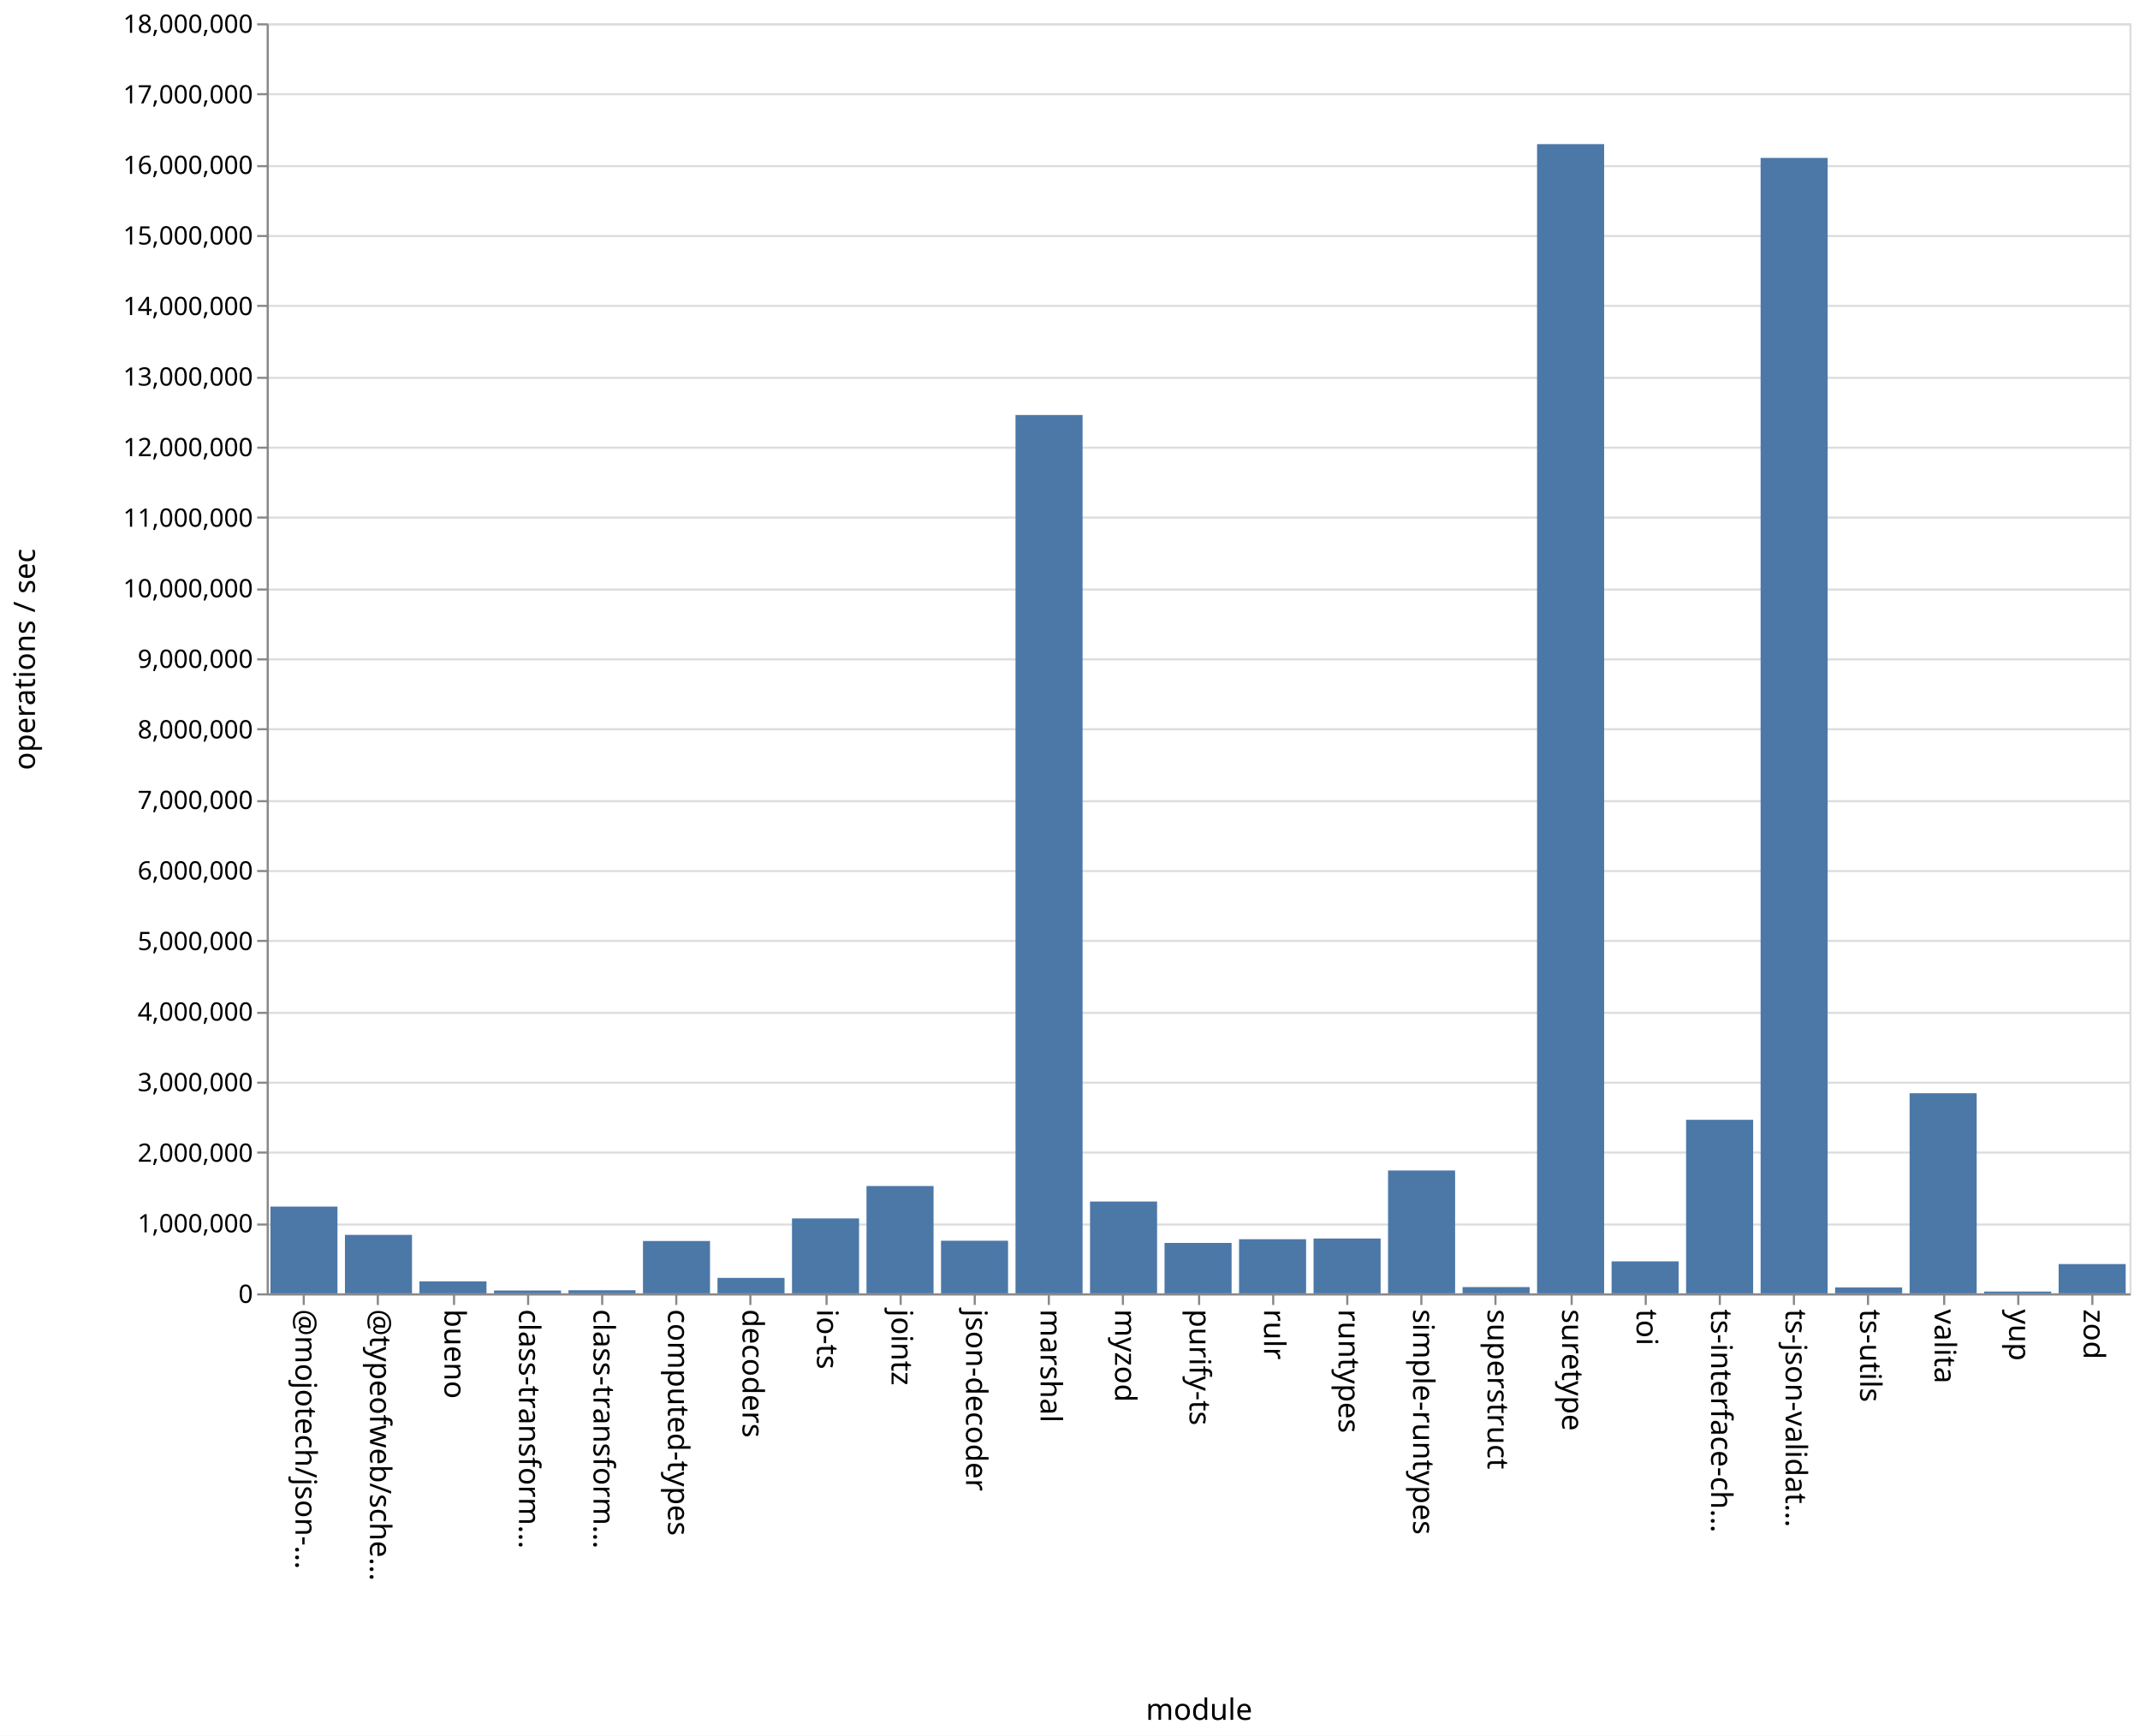
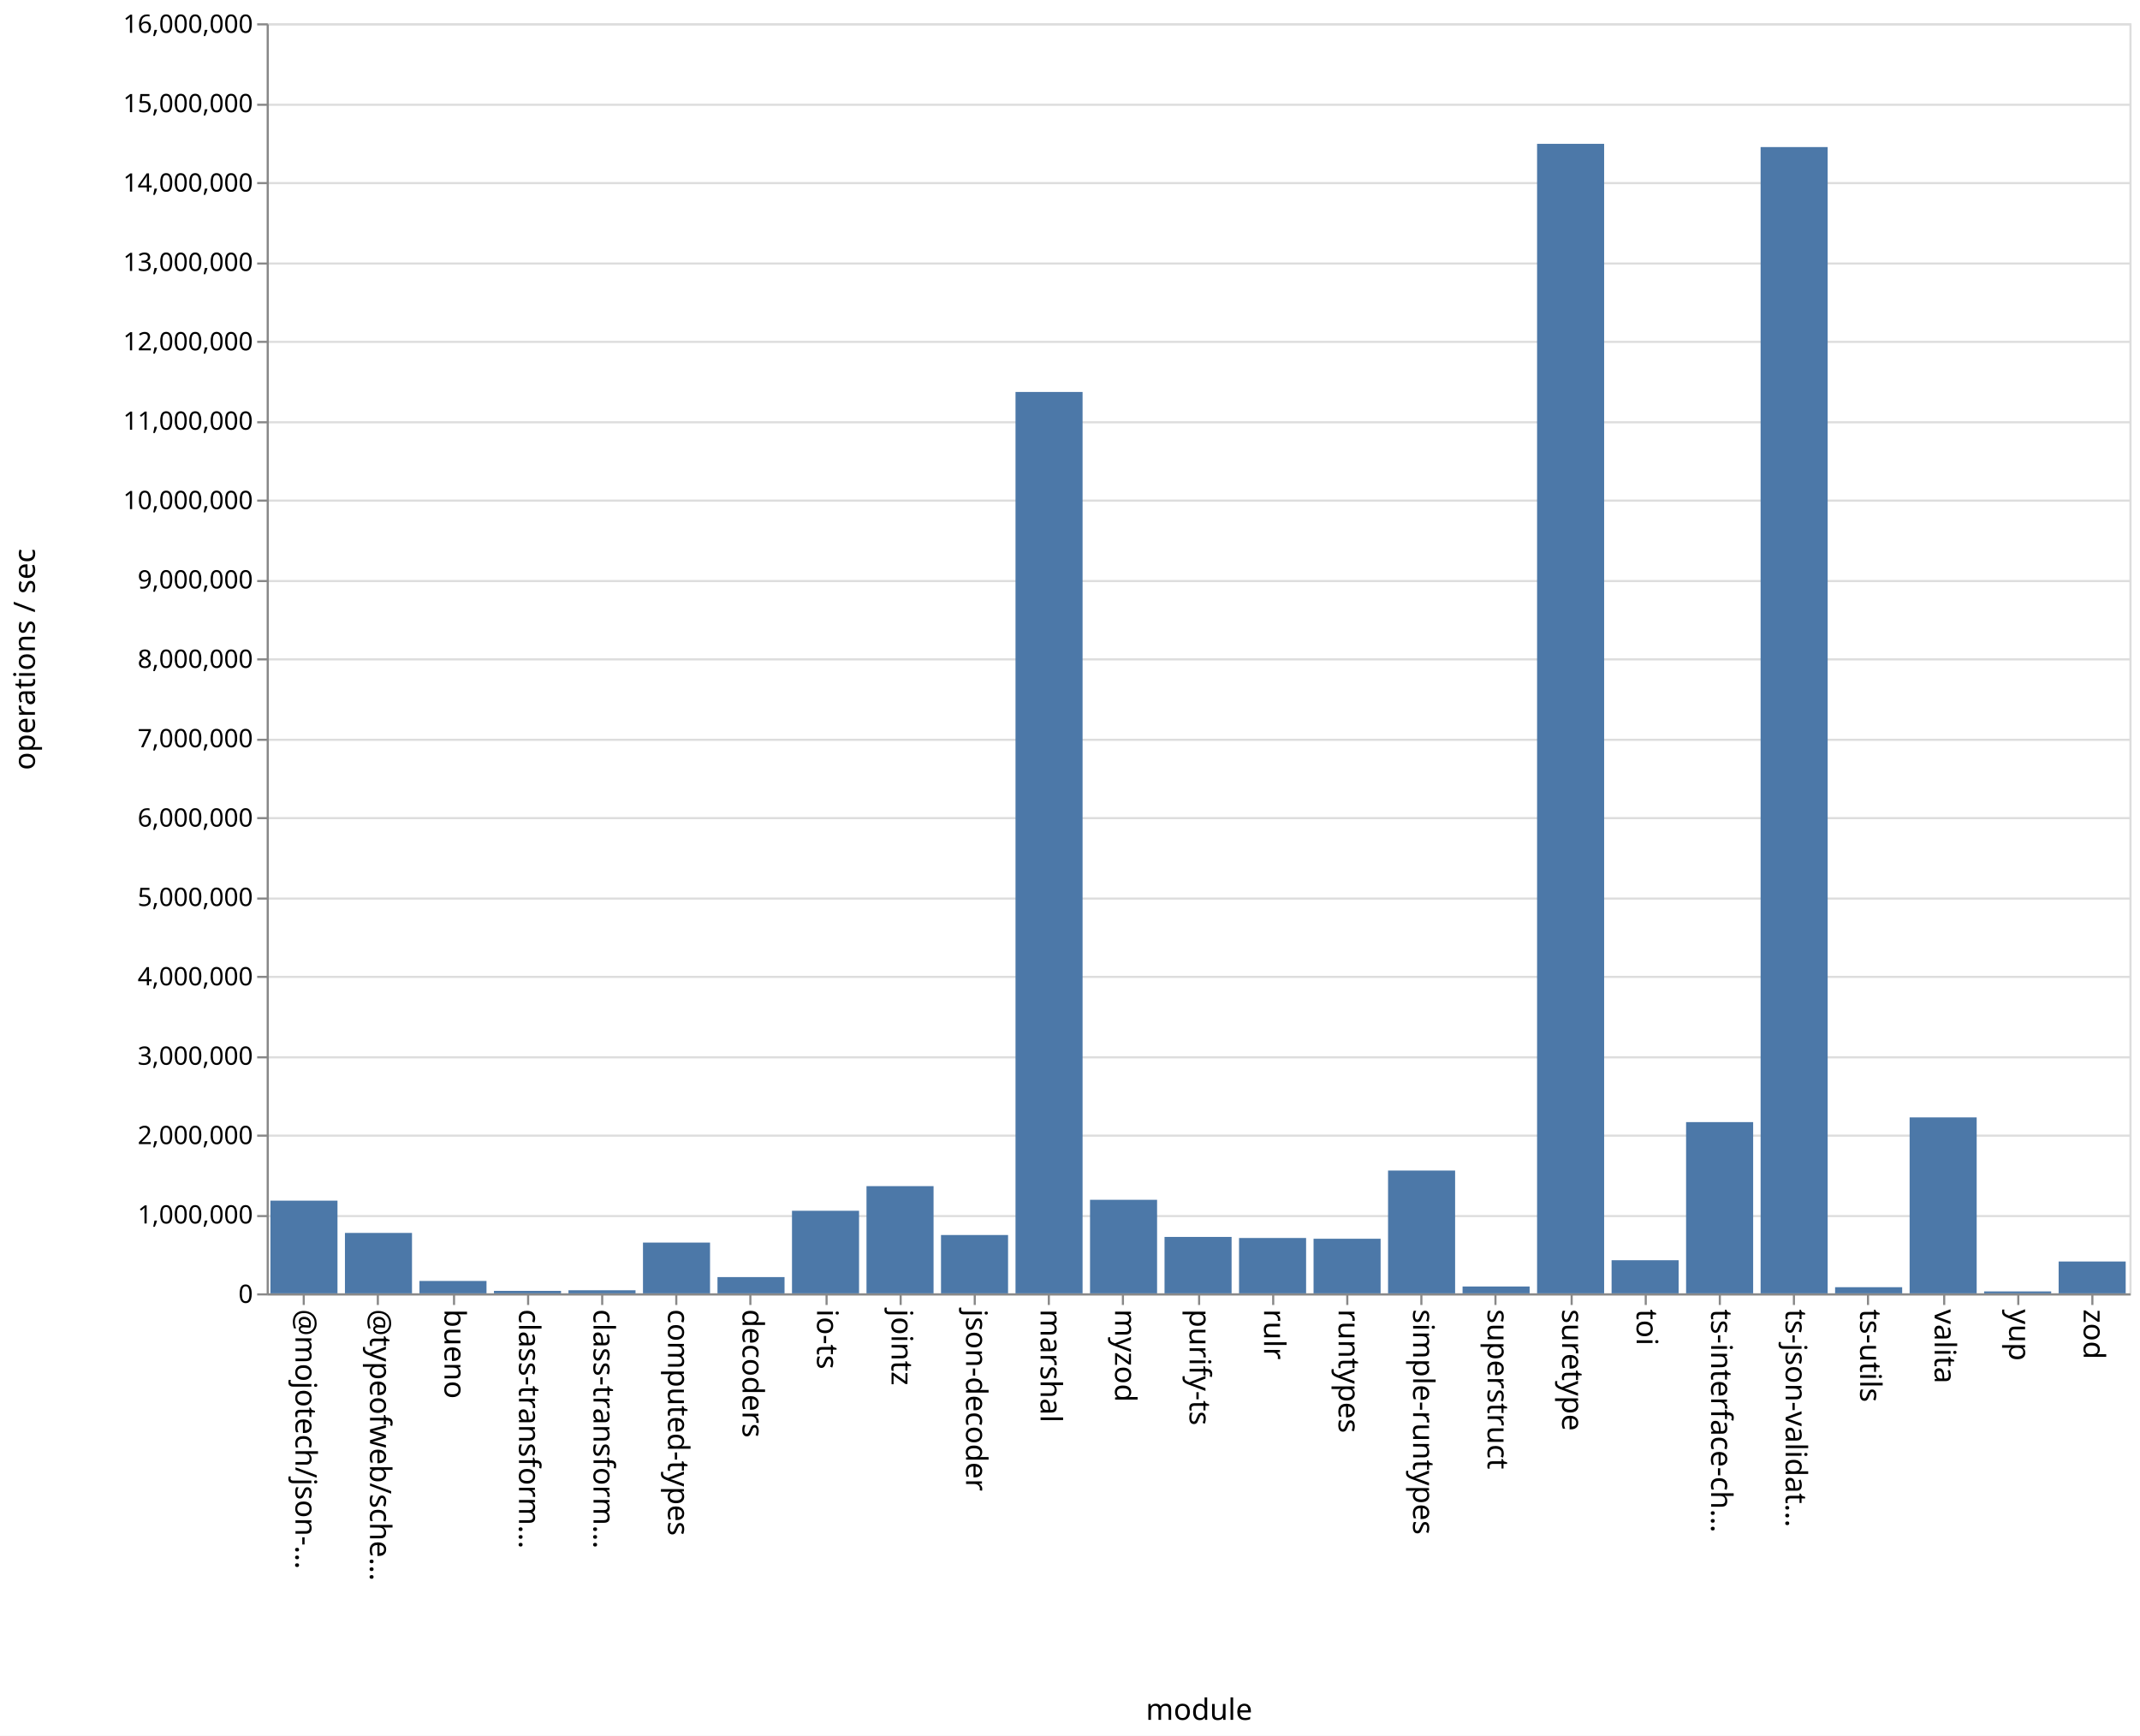
<svg xmlns="http://www.w3.org/2000/svg" class="marks" width="1011" height="820">
  <path fill="#fff" d="M0 0h1011v820H0z" />
  <g class="mark-group role-frame root" aria-roledescription="group mark container" fill="none" stroke-miterlimit="10">
    <path class="background" aria-hidden="true" d="M126.5 11.5h880v600h-880Z" stroke="#ddd" />
-     <g class="mark-group role-axis" aria-roledescription="axis" aria-label="Y-axis for a linear scale with values from 0 to 18,000,000">
+     <g class="mark-group role-axis" aria-roledescription="axis" aria-label="Y-axis for a linear scale with values from 0 to 16,000,000">
      <path class="background" aria-hidden="true" d="M126.5 11.5Z" pointer-events="none" />
      <g class="mark-rule role-axis-grid" pointer-events="none" stroke="#ddd">
-         <path d="M126.5 611.5h880M126.5 578.5h880M126.5 544.5h880M126.5 511.5h880M126.5 478.5h880M126.5 444.5h880M126.5 411.5h880M126.5 378.5h880M126.5 344.5h880M126.5 311.5h880M126.5 278.5h880M126.5 244.5h880M126.5 211.5h880M126.5 178.5h880M126.5 144.5h880M126.5 111.5h880M126.5 78.5h880M126.5 44.5h880M126.5 11.5h880" />
+         <path d="M126.5 611.5h880M126.5 574.5h880M126.5 536.5h880M126.5 499.5h880M126.5 461.5h880M126.5 424.5h880M126.5 386.5h880M126.5 349.5h880M126.5 311.5h880M126.5 274.5h880M126.5 236.5h880M126.5 199.5h880M126.5 161.5h880M126.5 124.5h880M126.5 86.5h880M126.5 49.5h880M126.5 11.5h880" />
      </g>
    </g>
    <g pointer-events="none" class="mark-group role-axis" aria-roledescription="axis" aria-label="X-axis titled 'module' for a discrete scale with 25 values: @mojotech/json-type-validation, @typeofweb/schema, bueno, class-transformer-validator-async, class-transformer-validator-sync, ending with zod">
      <path class="background" aria-hidden="true" d="M126.5 611.5Z" />
      <g class="mark-rule role-axis-tick" stroke="#888">
        <path d="M143.5 611.5v5M178.5 611.5v5M214.5 611.5v5M249.5 611.5v5M284.5 611.5v5M319.5 611.5v5M354.5 611.5v5M390.5 611.5v5M425.5 611.5v5M460.5 611.5v5M495.5 611.5v5M530.5 611.5v5M566.5 611.5v5M601.5 611.5v5M636.5 611.5v5M671.5 611.5v5M706.5 611.5v5M742.5 611.5v5M777.5 611.5v5M812.5 611.5v5M847.5 611.5v5M882.5 611.5v5M918.5 611.5v5M953.5 611.5v5M988.5 611.5v5" />
      </g>
      <g class="mark-text role-axis-label" font-family="sans-serif" font-size="14" fill="#000">
        <text transform="rotate(90 -239.45 379.05)">@mojotech/json-…</text>
        <text transform="rotate(90 -221.85 396.65)">@typeofweb/sche…</text>
        <text transform="rotate(90 -204.25 414.25)">bueno</text>
        <text transform="rotate(90 -186.65 431.85)">class-transform…</text>
        <text transform="rotate(90 -169.05 449.45)">class-transform…</text>
        <text transform="rotate(90 -151.45 467.05)">computed-types</text>
        <text transform="rotate(90 -133.85 484.65)">decoders</text>
        <text transform="rotate(90 -116.25 502.25)">io-ts</text>
        <text transform="rotate(90 -98.65 519.85)">jointz</text>
        <text transform="rotate(90 -81.05 537.45)">json-decoder</text>
        <text transform="rotate(90 -63.45 555.05)">marshal</text>
        <text transform="rotate(90 -45.85 572.65)">myzod</text>
        <text transform="rotate(90 -28.25 590.25)">purify-ts</text>
        <text transform="rotate(90 -10.65 607.85)">rulr</text>
        <text transform="rotate(90 6.95 625.45)">runtypes</text>
        <text transform="rotate(90 24.55 643.05)">simple-runtypes</text>
        <text transform="rotate(90 42.15 660.65)">superstruct</text>
        <text transform="rotate(90 59.75 678.25)">suretype</text>
        <text transform="rotate(90 77.35 695.85)">toi</text>
        <text transform="rotate(90 94.95 713.45)">ts-interface-ch…</text>
        <text transform="rotate(90 112.55 731.05)">ts-json-validat…</text>
        <text transform="rotate(90 130.15 748.65)">ts-utils</text>
        <text transform="rotate(90 147.75 766.25)">valita</text>
        <text transform="rotate(90 165.35 783.85)">yup</text>
        <text transform="rotate(90 182.95 801.45)">zod</text>
      </g>
      <path stroke="#888" d="M126.5 611.5h880" class="mark-rule role-axis-domain" />
      <text text-anchor="middle" transform="translate(566.5 812.5)" font-family="sans-serif" font-size="14" fill="#000" class="mark-text role-axis-title">module</text>
    </g>
-     <g pointer-events="none" class="mark-group role-axis" aria-roledescription="axis" aria-label="Y-axis titled 'operations / sec' for a linear scale with values from 0 to 18,000,000">
+     <g pointer-events="none" class="mark-group role-axis" aria-roledescription="axis" aria-label="Y-axis titled 'operations / sec' for a linear scale with values from 0 to 16,000,000">
      <path class="background" aria-hidden="true" d="M126.5 11.5Z" />
      <g class="mark-rule role-axis-tick" stroke="#888">
-         <path d="M126.5 611.5h-5M126.5 578.5h-5M126.5 544.5h-5M126.5 511.5h-5M126.5 478.5h-5M126.5 444.5h-5M126.5 411.5h-5M126.5 378.5h-5M126.5 344.5h-5M126.5 311.5h-5M126.5 278.5h-5M126.5 244.5h-5M126.5 211.5h-5M126.5 178.5h-5M126.5 144.5h-5M126.5 111.5h-5M126.5 78.5h-5M126.5 44.5h-5M126.5 11.5h-5" />
+         <path d="M126.5 611.5h-5M126.5 574.5h-5M126.5 536.5h-5M126.5 499.5h-5M126.5 461.5h-5M126.5 424.5h-5M126.5 386.5h-5M126.5 349.5h-5M126.5 311.5h-5M126.5 274.5h-5M126.5 236.5h-5M126.5 199.5h-5M126.5 161.5h-5M126.5 124.5h-5M126.5 86.5h-5M126.5 49.5h-5M126.5 11.5h-5" />
      </g>
      <g class="mark-text role-axis-label" text-anchor="end" font-family="sans-serif" font-size="12" fill="#000">
        <text transform="translate(119.5 615.5)">0</text>
-         <text transform="translate(119.5 582.167)">1,000,000</text>
-         <text transform="translate(119.5 548.833)">2,000,000</text>
-         <text transform="translate(119.5 515.5)">3,000,000</text>
-         <text transform="translate(119.5 482.167)">4,000,000</text>
-         <text transform="translate(119.5 448.833)">5,000,000</text>
-         <text transform="translate(119.5 415.5)">6,000,000</text>
-         <text transform="translate(119.5 382.167)">7,000,000</text>
-         <text transform="translate(119.5 348.833)">8,000,000</text>
-         <text transform="translate(119.5 315.5)">9,000,000</text>
-         <text transform="translate(119.5 282.167)">10,000,000</text>
-         <text transform="translate(119.5 248.833)">11,000,000</text>
-         <text transform="translate(119.5 215.5)">12,000,000</text>
-         <text transform="translate(119.5 182.167)">13,000,000</text>
-         <text transform="translate(119.5 148.833)">14,000,000</text>
-         <text transform="translate(119.5 115.5)">15,000,000</text>
-         <text transform="translate(119.5 82.167)">16,000,000</text>
-         <text transform="translate(119.5 48.833)">17,000,000</text>
-         <text transform="translate(119.5 15.5)">18,000,000</text>
+         <text transform="translate(119.5 578)">1,000,000</text>
+         <text transform="translate(119.5 540.5)">2,000,000</text>
+         <text transform="translate(119.5 503)">3,000,000</text>
+         <text transform="translate(119.5 465.5)">4,000,000</text>
+         <text transform="translate(119.5 428)">5,000,000</text>
+         <text transform="translate(119.5 390.5)">6,000,000</text>
+         <text transform="translate(119.5 353)">7,000,000</text>
+         <text transform="translate(119.5 315.5)">8,000,000</text>
+         <text transform="translate(119.5 278)">9,000,000</text>
+         <text transform="translate(119.5 240.5)">10,000,000</text>
+         <text transform="translate(119.5 203)">11,000,000</text>
+         <text transform="translate(119.5 165.5)">12,000,000</text>
+         <text transform="translate(119.5 128)">13,000,000</text>
+         <text transform="translate(119.5 90.5)">14,000,000</text>
+         <text transform="translate(119.5 53)">15,000,000</text>
+         <text transform="translate(119.5 15.5)">16,000,000</text>
      </g>
      <path stroke="#888" d="M126.5 611.5v-600" class="mark-rule role-axis-domain" />
      <text text-anchor="middle" transform="rotate(-90 164 147.5)" font-family="sans-serif" font-size="14" fill="#000" class="mark-text role-axis-title">operations / sec</text>
    </g>
    <g class="mark-rect role-mark marks" aria-roledescription="rect mark container" fill="#4c78a8">
-       <path d="M198.16 605.338h31.68V611h-31.68ZM233.36 609.652h31.68V611h-31.68ZM268.56 609.538h31.68V611h-31.68ZM303.76 586.274h31.68V611h-31.68ZM338.96 603.704h31.68V611h-31.68ZM374.16 575.603h31.68V611h-31.68ZM409.36 560.294h31.68V611h-31.68ZM444.56 586.143h31.68V611h-31.68ZM479.76 196.058h31.68V611h-31.68ZM127.76 570.022h31.68V611h-31.68ZM514.96 567.62h31.68V611h-31.68ZM550.16 587.19h31.68V611h-31.68ZM585.36 585.43h31.68V611h-31.68ZM620.56 585.093h31.68V611h-31.68ZM655.76 552.962h31.68V611h-31.68ZM690.96 608.049h31.68V611h-31.68ZM726.16 68.087h31.68V611h-31.68ZM761.36 595.896h31.68V611h-31.68ZM796.56 529.015h31.68V611h-31.68ZM831.76 74.597h31.68V611h-31.68ZM866.96 608.222h31.68V611h-31.68ZM162.96 583.386h31.68V611h-31.68ZM902.16 516.468h31.68V611h-31.68ZM937.36 610.158h31.68V611h-31.68ZM972.56 597.168h31.68V611h-31.68Z" />
+       <path d="M198.16 605.148h31.68V611h-31.68ZM233.36 609.83h31.68V611h-31.68ZM268.56 609.544h31.68V611h-31.68ZM303.76 587.019h31.68V611h-31.68ZM338.96 603.323h31.68V611h-31.68ZM374.16 571.99h31.68V611h-31.68ZM409.36 560.356h31.68V611h-31.68ZM444.56 583.447h31.68V611h-31.68ZM479.76 185.169h31.68V611h-31.68ZM127.76 567.209h31.68V611h-31.68ZM514.96 566.81h31.68V611h-31.68ZM550.16 584.347h31.68V611h-31.68ZM585.36 584.854h31.68V611h-31.68ZM620.56 585.21h31.68V611h-31.68ZM655.76 552.992h31.68V611h-31.68ZM690.96 607.767h31.68V611h-31.68ZM726.16 67.95h31.68V611h-31.68ZM761.36 595.355h31.68V611h-31.68ZM796.56 530.109h31.68V611h-31.68ZM831.76 69.479h31.68V611h-31.68ZM866.96 608.103h31.68V611h-31.68ZM162.96 582.458h31.68V611h-31.68ZM902.16 527.876h31.68V611h-31.68ZM937.36 610.095h31.68V611h-31.68ZM972.56 595.96h31.68V611h-31.68Z" />
    </g>
  </g>
</svg>
